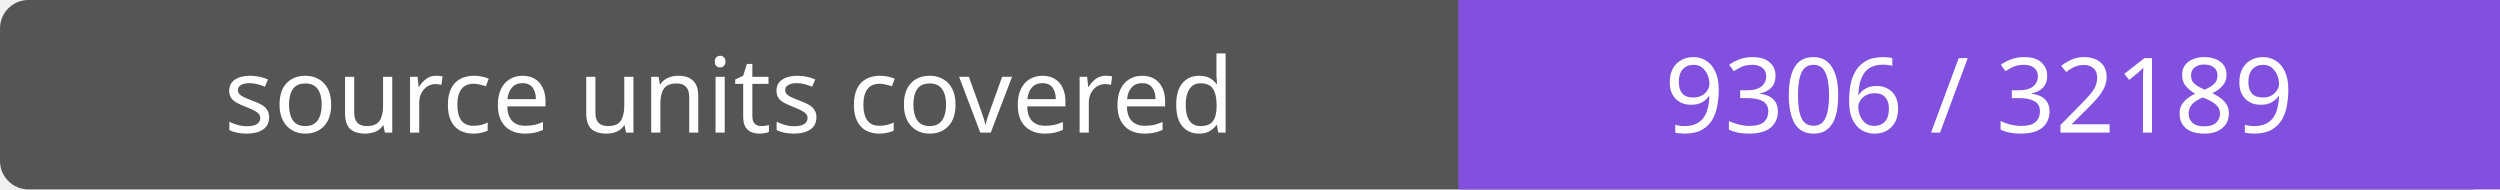
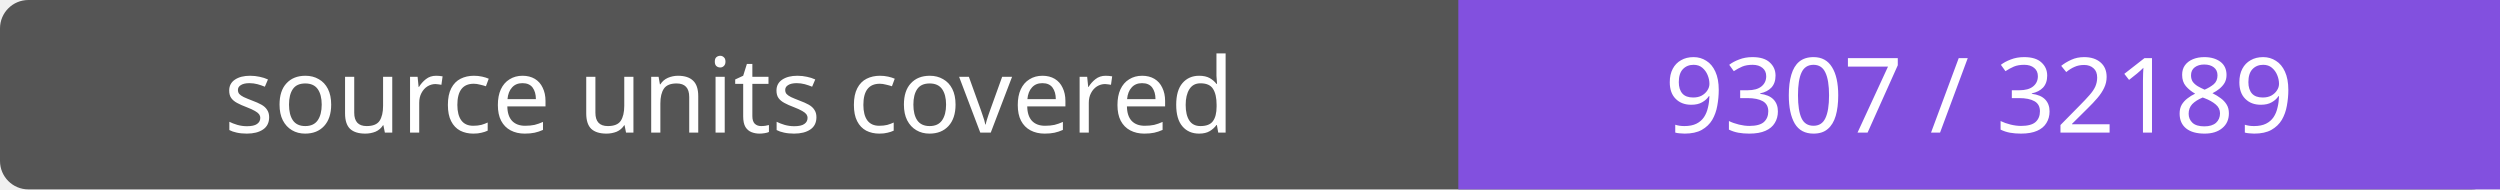
- <svg xmlns="http://www.w3.org/2000/svg" width="264" height="20" role="img" aria-label="source units covered: 9306 / 32189">
+ <svg xmlns="http://www.w3.org/2000/svg" width="264" height="20" role="img" aria-label="source units covered: 9307 / 32189">
  <rect width="264" height="20" rx="3" fill="#555" />
  <path fill="#8250df" d="M154 0h110v20H154z" />
  <g fill="#fff" text-anchor="middle" font-family="Verdana,sans-serif" font-size="11">
    <text x="77.0" y="14">source units covered</text>
-     <text x="209.0" y="14">9306 / 32189</text>
+     <text x="209.0" y="14">9307 / 32189</text>
  </g>
</svg>
